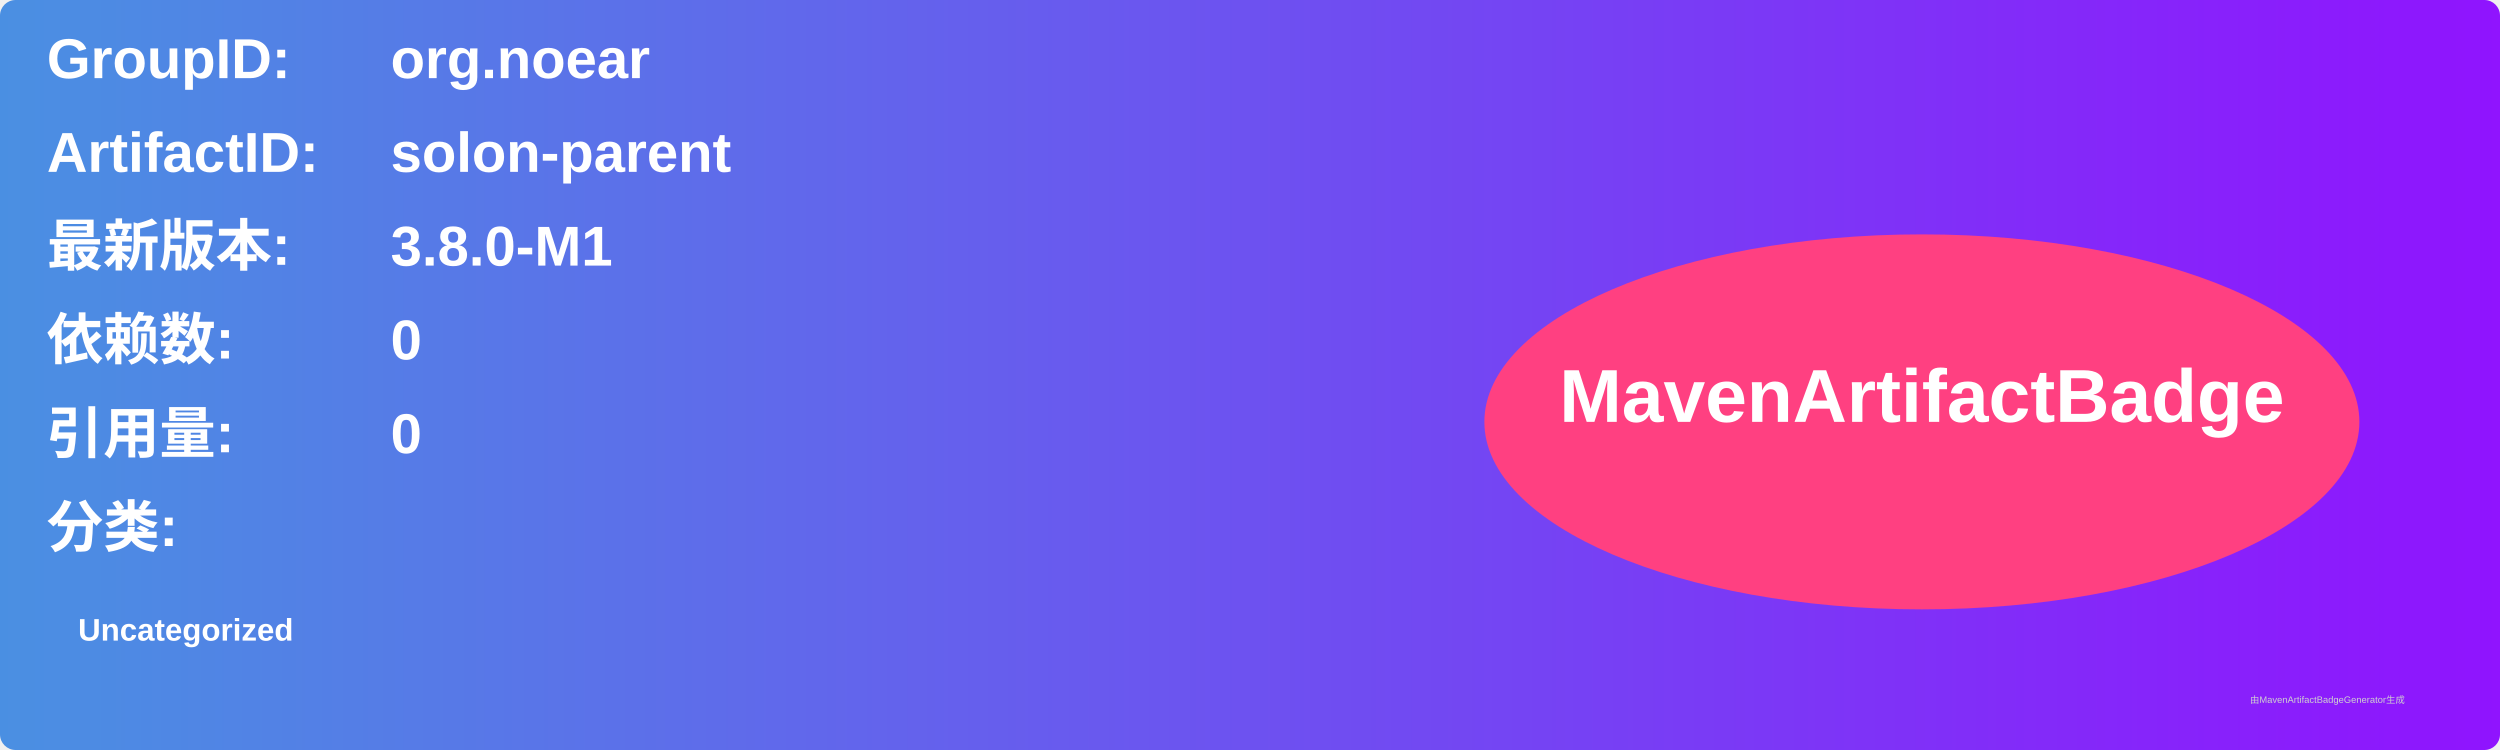
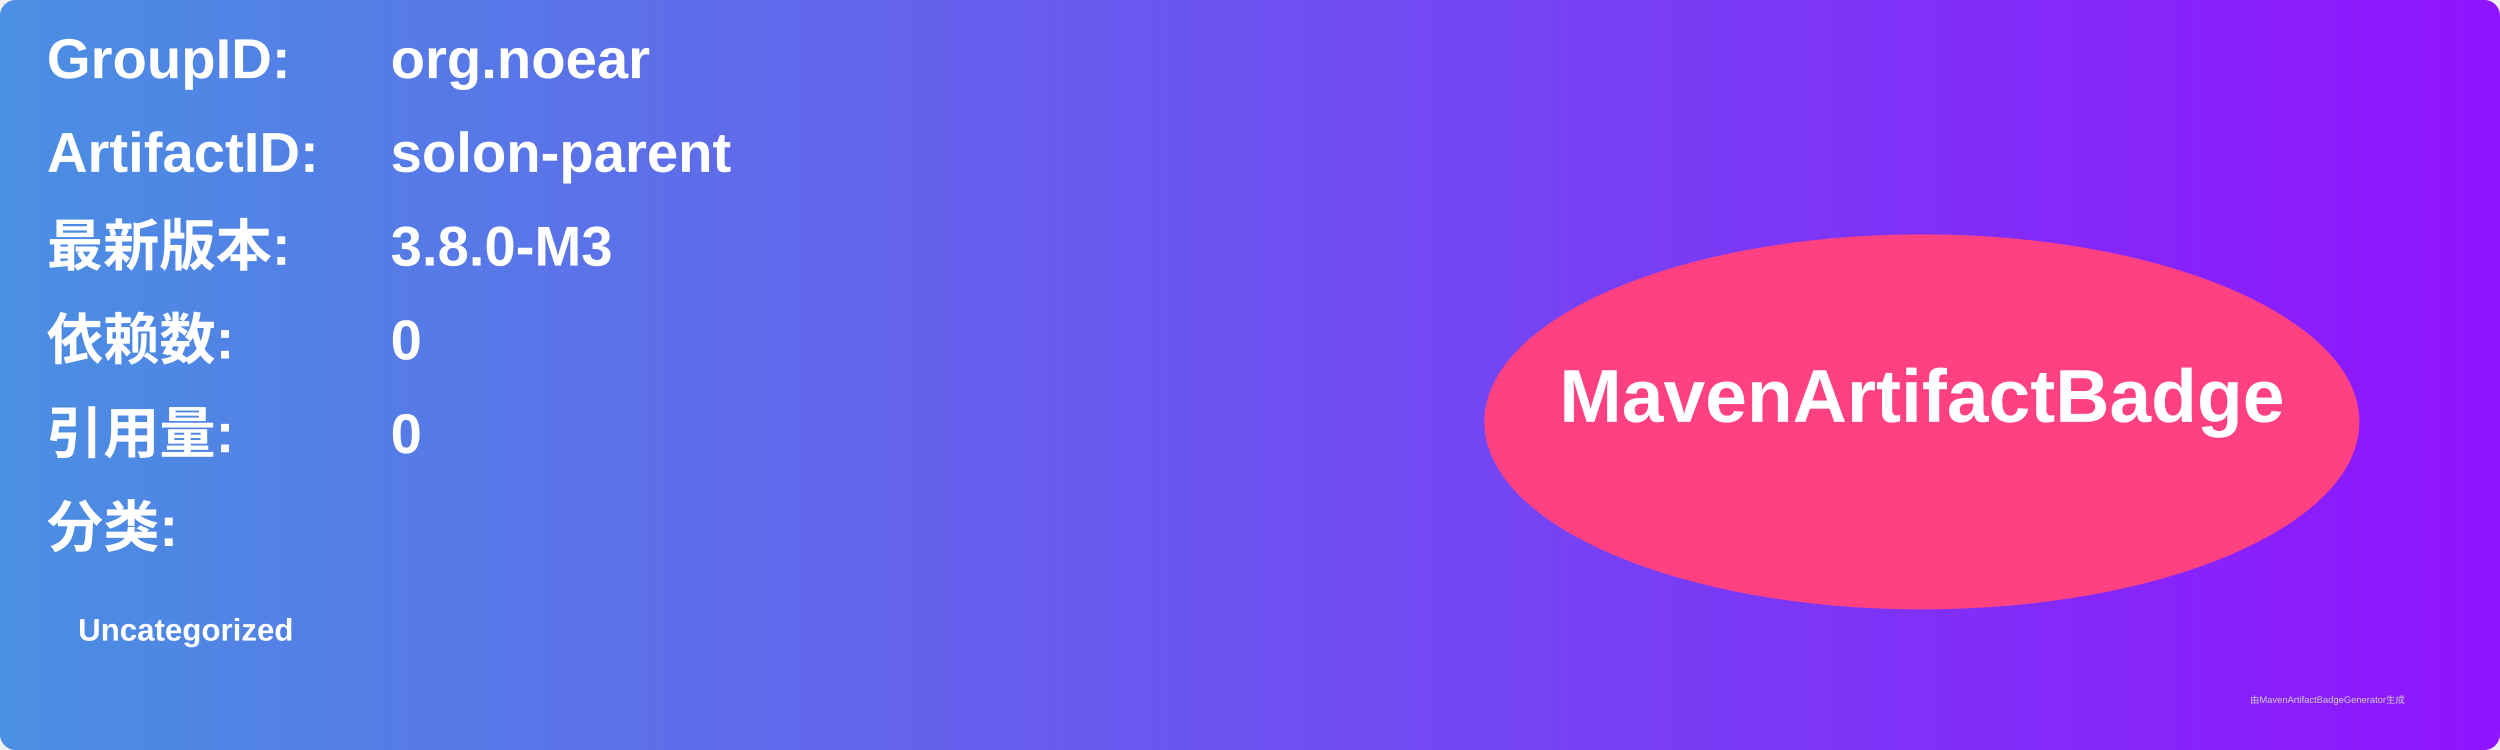
<svg xmlns="http://www.w3.org/2000/svg" width="800" height="240" viewBox="0 0 800 240">
  <linearGradient id="grad" x1="0%" y1="0%" x2="100%" y2="0%">
    <stop offset="0%" stop-color="#4a90e2" />
    <stop offset="100%" stop-color="#9013fe" />
  </linearGradient>
  <rect width="100%" height="100%" rx="5" ry="5" fill="url(#grad)" />
  <g transform="translate(15, 15)">
    <text x="0" y="10" font-family="Arial" font-size="18" fill="white" font-weight="bold" width="260">GroupID:</text>
    <text x="110" y="10" font-family="Arial" font-size="18" fill="white" font-weight="bold" width="460">org.noear</text>
    <text x="0" y="40" font-family="Arial" font-size="18" fill="white" font-weight="bold" width="260">ArtifactID:</text>
    <text x="110" y="40" font-family="Arial" font-size="18" fill="white" font-weight="bold" width="460">solon-parent</text>
    <text x="0" y="70" font-family="Arial" font-size="18" fill="white" font-weight="bold">最新版本:</text>
    <text x="110" y="70" font-family="Arial" font-size="18" fill="white" font-weight="bold">
-       <tspan font-weight="bold">3.8.0-M1</tspan>
+       <tspan font-weight="bold">3.8.0-M3</tspan>
    </text>
    <text x="0" y="100" font-family="Arial" font-size="18" fill="white" font-weight="bold">依赖数: </text>
    <text x="110" y="100" font-family="Arial" font-size="18" fill="white">
      <tspan font-weight="bold">0</tspan>
    </text>
    <text x="0" y="130" font-family="Arial" font-size="18" fill="white" font-weight="bold">引用量: </text>
    <text x="110" y="130" font-family="Arial" font-size="18" fill="white">
      <tspan font-weight="bold">0</tspan>
    </text>
    <text x="0" y="160" font-family="Arial" font-size="18" fill="white" font-weight="bold">分类:</text>
    <text x="10" y="190" font-family="Arial" font-size="10" fill="white">
      <tspan font-weight="bold">Uncategorized</tspan>
    </text>
    <ellipse cx="600" cy="120" rx="140" ry="60" fill="#ff4081" />
    <text x="600" y="120" text-anchor="middle" font-family="Arial" font-size="24" fill="white" font-weight="bold">MavenArtifactBadge</text>
  </g>
  <text x="720" y="225" font-family="Arial" font-size="3" fill="#d0d0d0">由MavenArtifactBadgeGenerator生成</text>
</svg>
